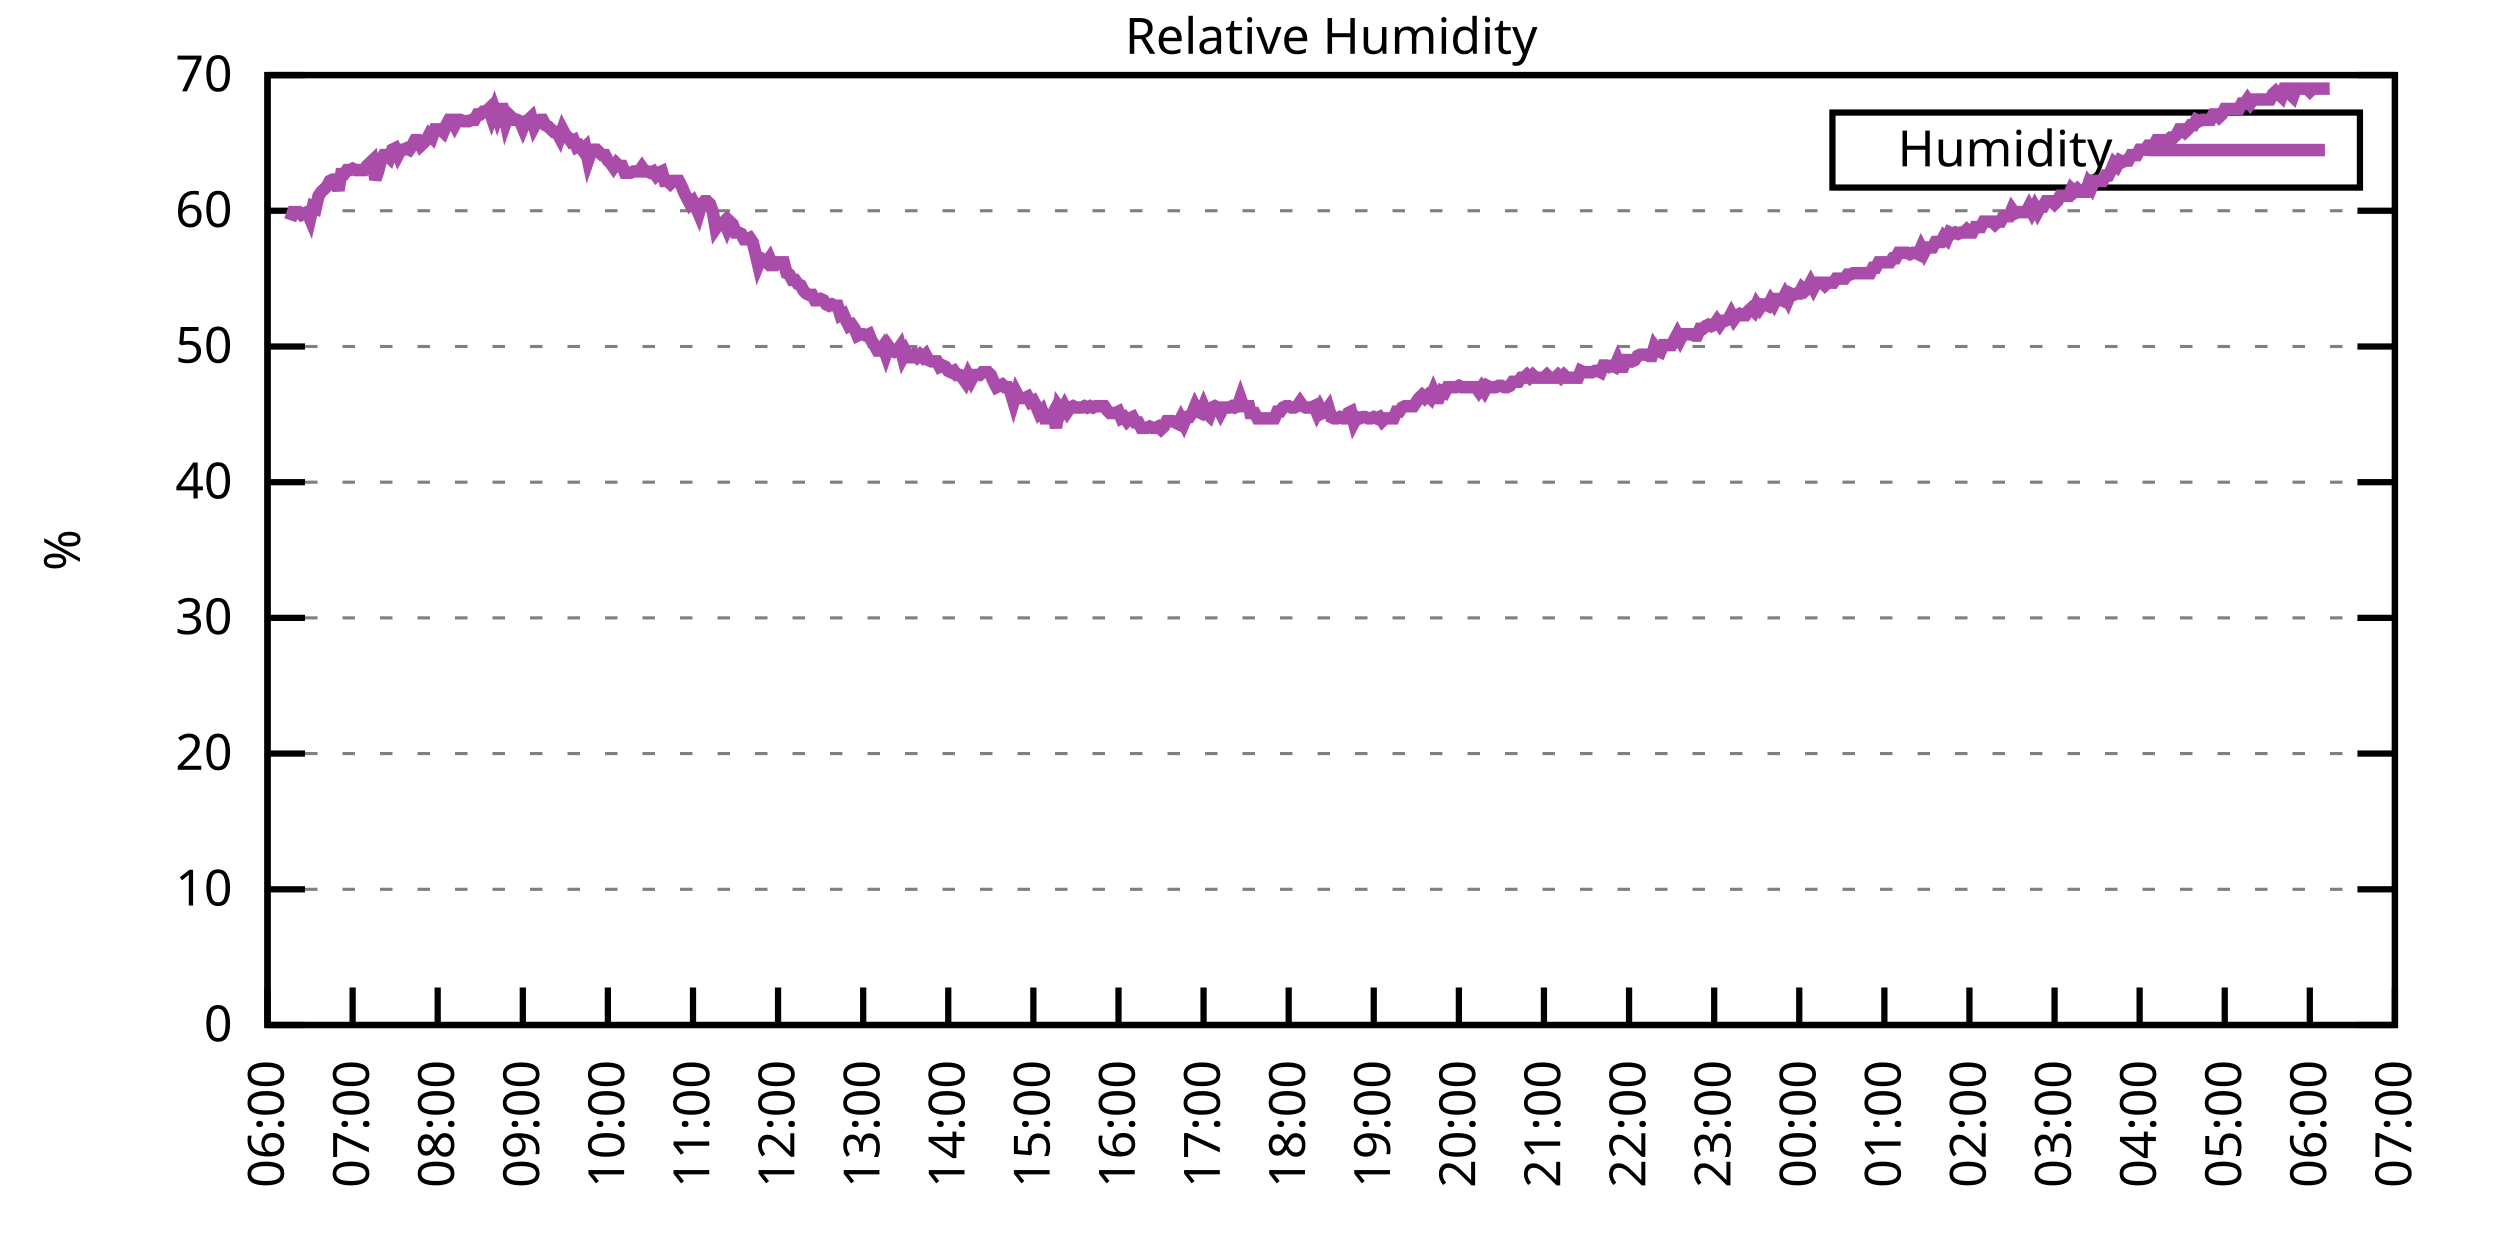
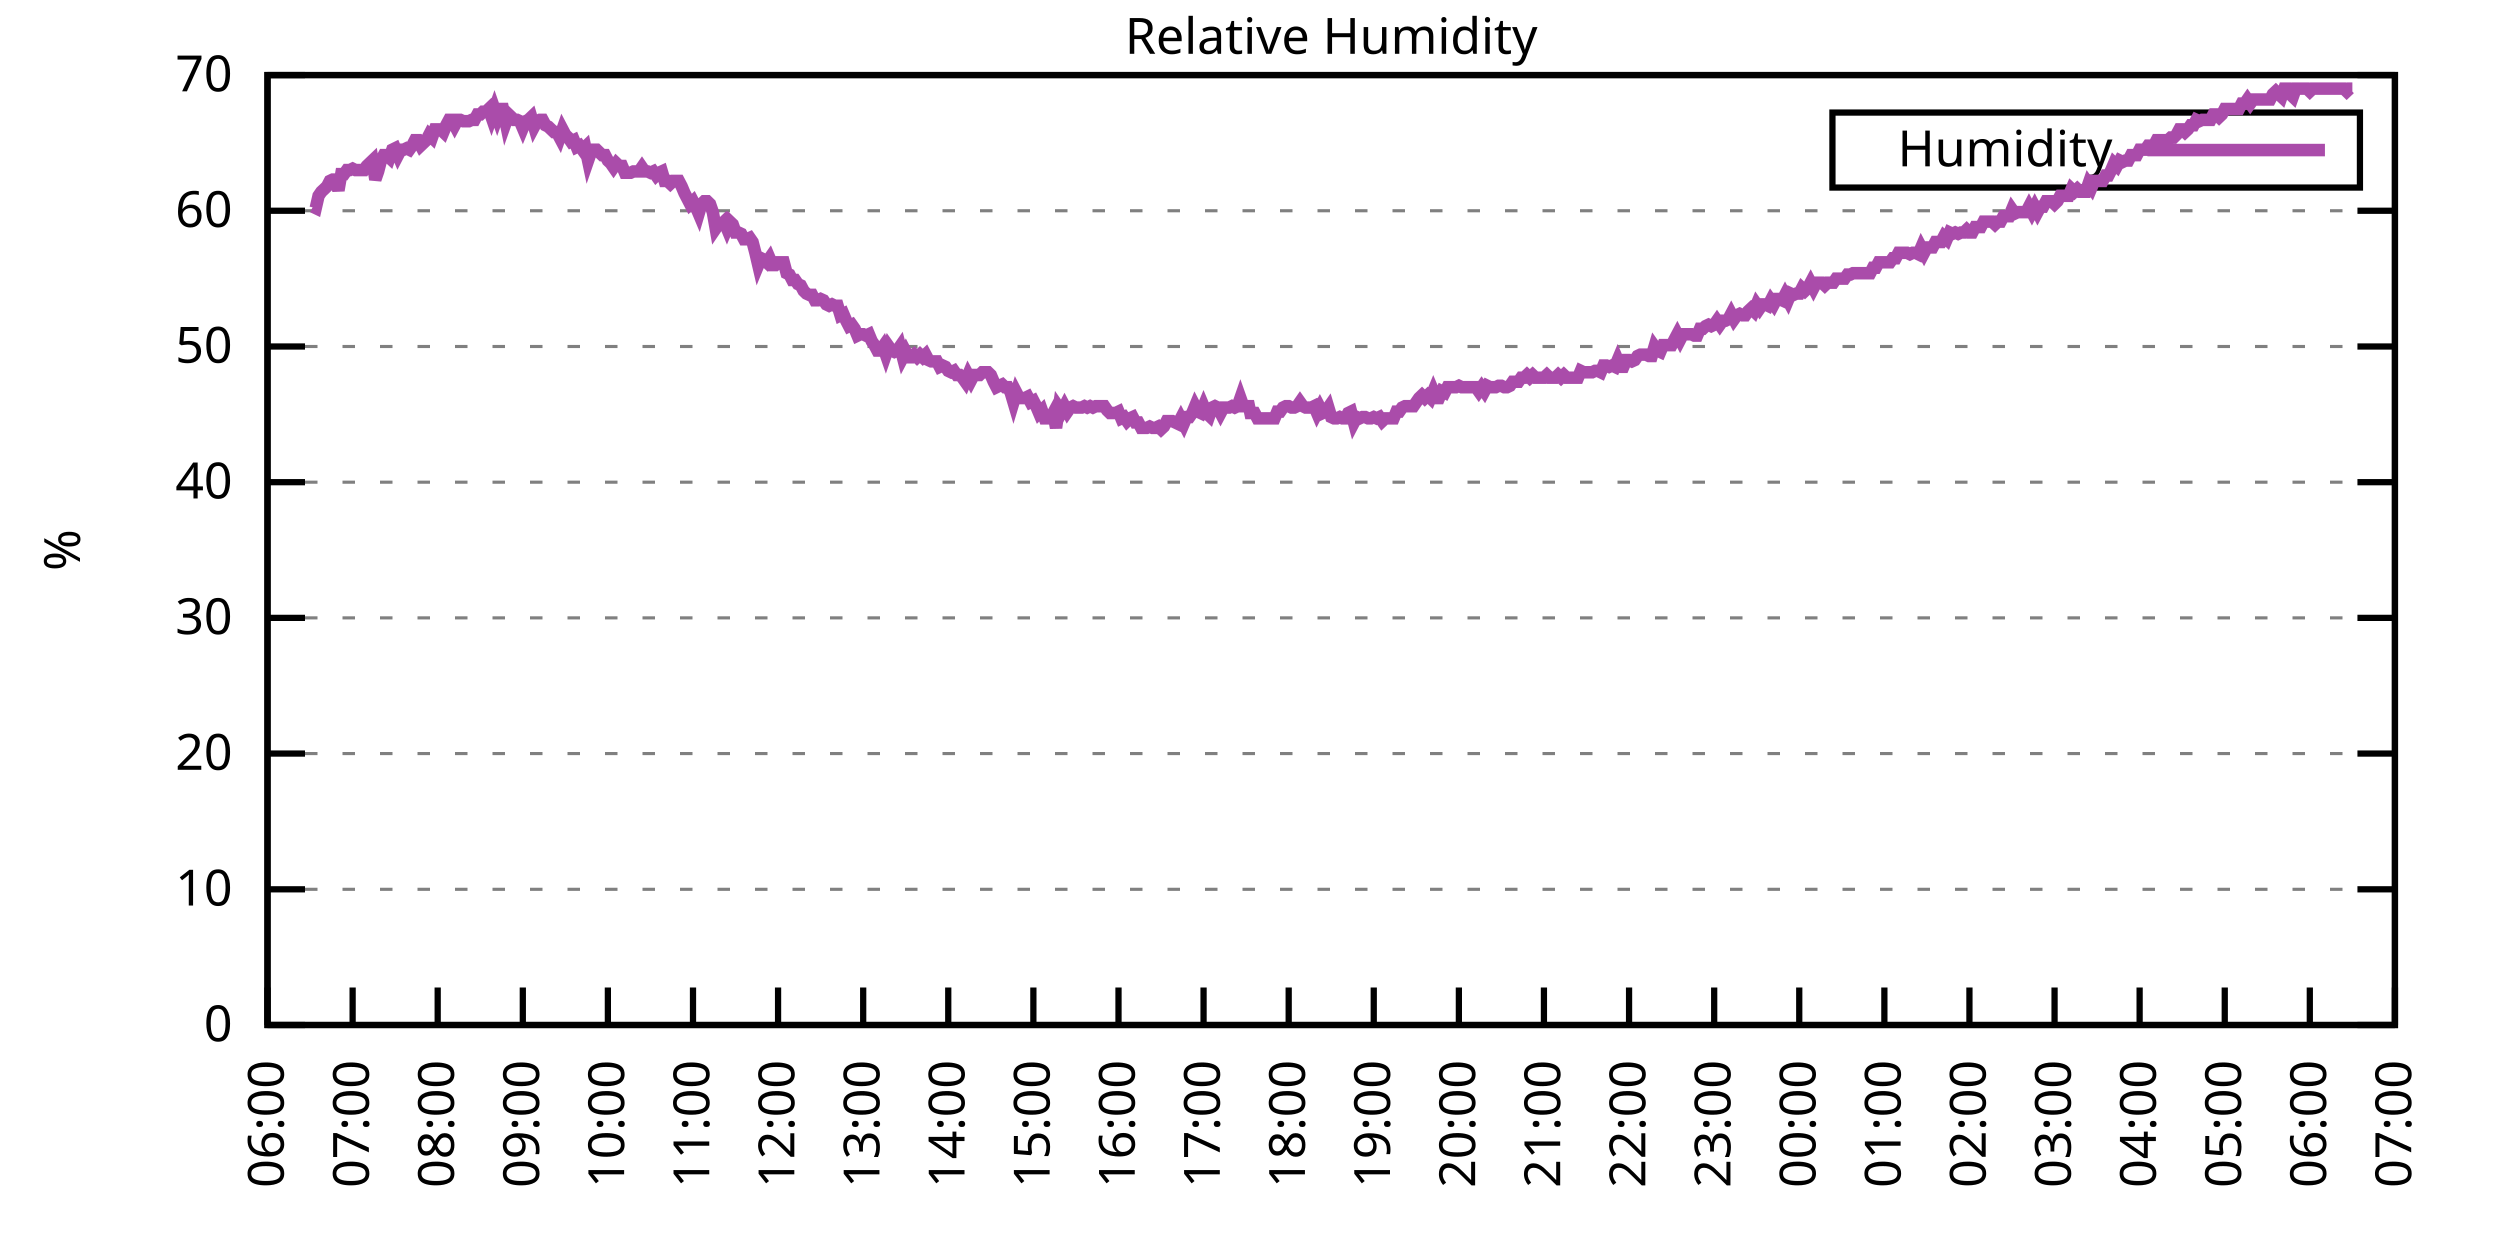
<svg xmlns="http://www.w3.org/2000/svg" xmlns:xlink="http://www.w3.org/1999/xlink" width="400" height="200" viewBox="0 0 400 200">
  <g id="gnuplot_canvas">
    <rect x="0" y="0" width="400" height="200" fill="none" />
    <defs>
      <circle id="gpDot" r="0.5" stroke-width="0.5" stroke="currentColor" />
      <path id="gpPt0" stroke-width="0.333" stroke="currentColor" d="M-1,0 h2 M0,-1 v2" />
      <path id="gpPt1" stroke-width="0.333" stroke="currentColor" d="M-1,-1 L1,1 M1,-1 L-1,1" />
      <path id="gpPt2" stroke-width="0.333" stroke="currentColor" d="M-1,0 L1,0 M0,-1 L0,1 M-1,-1 L1,1 M-1,1 L1,-1" />
      <rect id="gpPt3" stroke-width="0.333" stroke="currentColor" x="-1" y="-1" width="2" height="2" />
      <rect id="gpPt4" stroke-width="0.333" stroke="currentColor" fill="currentColor" x="-1" y="-1" width="2" height="2" />
      <circle id="gpPt5" stroke-width="0.333" stroke="currentColor" cx="0" cy="0" r="1" />
      <use xlink:href="#gpPt5" id="gpPt6" fill="currentColor" stroke="none" />
      <path id="gpPt7" stroke-width="0.333" stroke="currentColor" d="M0,-1.33 L-1.33,0.67 L1.33,0.67 z" />
      <use xlink:href="#gpPt7" id="gpPt8" fill="currentColor" stroke="none" />
      <use xlink:href="#gpPt7" id="gpPt9" stroke="currentColor" transform="rotate(180)" />
      <use xlink:href="#gpPt9" id="gpPt10" fill="currentColor" stroke="none" />
      <use xlink:href="#gpPt3" id="gpPt11" stroke="currentColor" transform="rotate(45)" />
      <use xlink:href="#gpPt11" id="gpPt12" fill="currentColor" stroke="none" />
      <path id="gpPt13" stroke-width="0.333" stroke="currentColor" d="M0,1.330 L1.265,0.411 L0.782,-1.067 L-0.782,-1.076 L-1.265,0.411 z" />
      <use xlink:href="#gpPt13" id="gpPt14" fill="currentColor" stroke="none" />
      <filter id="textbox" filterUnits="objectBoundingBox" x="0" y="0" height="1" width="1">
        <feFlood flood-color="white" flood-opacity="1" result="bgnd" />
        <feComposite in="SourceGraphic" in2="bgnd" operator="atop" />
      </filter>
      <filter id="greybox" filterUnits="objectBoundingBox" x="0" y="0" height="1" width="1">
        <feFlood flood-color="lightgrey" flood-opacity="1" result="grey" />
        <feComposite in="SourceGraphic" in2="grey" operator="atop" />
      </filter>
    </defs>
    <g fill="none" color="white" stroke="currentColor" stroke-width="1.00" stroke-linecap="butt" stroke-linejoin="miter">
</g>
    <g fill="none" color="black" stroke="currentColor" stroke-width="1.00" stroke-linecap="butt" stroke-linejoin="miter">
      <g stroke="none" shape-rendering="crispEdges">
        <polygon fill="rgb(255, 255, 255)" points="42.80,164.00 383.18,164.00 383.18,12.02 42.80,12.02 " />
      </g>
    </g>
    <g fill="none" color="black" stroke="currentColor" stroke-width="1.00" stroke-linecap="butt" stroke-linejoin="miter">
</g>
    <g fill="none" color="black" stroke="black" stroke-width="0.50" stroke-linecap="butt" stroke-linejoin="miter">
</g>
    <g fill="none" color="gray" stroke="currentColor" stroke-width="0.50" stroke-linecap="butt" stroke-linejoin="miter">
      <path stroke="gray" stroke-dasharray="2,4" class="gridline" d="M42.80,164.00 L383.19,164.00  " />
    </g>
    <g fill="none" color="gray" stroke="gray" stroke-width="1.00" stroke-linecap="butt" stroke-linejoin="miter">
</g>
    <g fill="none" color="black" stroke="currentColor" stroke-width="1.00" stroke-linecap="butt" stroke-linejoin="miter">
      <path stroke="black" d="M42.80,164.00 L48.80,164.00 M383.19,164.00 L377.19,164.00  " />
      <g transform="translate(37.20,166.60)" stroke="none" fill="black" font-family="Sans" font-size="8.00" text-anchor="end">
        <text>
          <tspan font-family="Sans"> 0</tspan>
        </text>
      </g>
    </g>
    <g fill="none" color="black" stroke="currentColor" stroke-width="1.00" stroke-linecap="butt" stroke-linejoin="miter">
</g>
    <g fill="none" color="black" stroke="black" stroke-width="0.50" stroke-linecap="butt" stroke-linejoin="miter">
</g>
    <g fill="none" color="gray" stroke="currentColor" stroke-width="0.50" stroke-linecap="butt" stroke-linejoin="miter">
      <path stroke="gray" stroke-dasharray="2,4" class="gridline" d="M42.80,142.29 L383.19,142.29  " />
    </g>
    <g fill="none" color="gray" stroke="gray" stroke-width="1.00" stroke-linecap="butt" stroke-linejoin="miter">
</g>
    <g fill="none" color="black" stroke="currentColor" stroke-width="1.00" stroke-linecap="butt" stroke-linejoin="miter">
      <path stroke="black" d="M42.80,142.29 L48.80,142.29 M383.19,142.29 L377.19,142.29  " />
      <g transform="translate(37.20,144.89)" stroke="none" fill="black" font-family="Sans" font-size="8.00" text-anchor="end">
        <text>
          <tspan font-family="Sans"> 10</tspan>
        </text>
      </g>
    </g>
    <g fill="none" color="black" stroke="currentColor" stroke-width="1.00" stroke-linecap="butt" stroke-linejoin="miter">
</g>
    <g fill="none" color="black" stroke="black" stroke-width="0.50" stroke-linecap="butt" stroke-linejoin="miter">
</g>
    <g fill="none" color="gray" stroke="currentColor" stroke-width="0.50" stroke-linecap="butt" stroke-linejoin="miter">
      <path stroke="gray" stroke-dasharray="2,4" class="gridline" d="M42.80,120.57 L383.19,120.57  " />
    </g>
    <g fill="none" color="gray" stroke="gray" stroke-width="1.00" stroke-linecap="butt" stroke-linejoin="miter">
</g>
    <g fill="none" color="black" stroke="currentColor" stroke-width="1.00" stroke-linecap="butt" stroke-linejoin="miter">
      <path stroke="black" d="M42.80,120.57 L48.80,120.57 M383.19,120.57 L377.19,120.57  " />
      <g transform="translate(37.20,123.17)" stroke="none" fill="black" font-family="Sans" font-size="8.00" text-anchor="end">
        <text>
          <tspan font-family="Sans"> 20</tspan>
        </text>
      </g>
    </g>
    <g fill="none" color="black" stroke="currentColor" stroke-width="1.00" stroke-linecap="butt" stroke-linejoin="miter">
</g>
    <g fill="none" color="black" stroke="black" stroke-width="0.50" stroke-linecap="butt" stroke-linejoin="miter">
</g>
    <g fill="none" color="gray" stroke="currentColor" stroke-width="0.50" stroke-linecap="butt" stroke-linejoin="miter">
      <path stroke="gray" stroke-dasharray="2,4" class="gridline" d="M42.80,98.86 L383.19,98.86  " />
    </g>
    <g fill="none" color="gray" stroke="gray" stroke-width="1.00" stroke-linecap="butt" stroke-linejoin="miter">
</g>
    <g fill="none" color="black" stroke="currentColor" stroke-width="1.00" stroke-linecap="butt" stroke-linejoin="miter">
      <path stroke="black" d="M42.80,98.86 L48.80,98.86 M383.19,98.86 L377.19,98.86  " />
      <g transform="translate(37.20,101.46)" stroke="none" fill="black" font-family="Sans" font-size="8.00" text-anchor="end">
        <text>
          <tspan font-family="Sans"> 30</tspan>
        </text>
      </g>
    </g>
    <g fill="none" color="black" stroke="currentColor" stroke-width="1.00" stroke-linecap="butt" stroke-linejoin="miter">
</g>
    <g fill="none" color="black" stroke="black" stroke-width="0.50" stroke-linecap="butt" stroke-linejoin="miter">
</g>
    <g fill="none" color="gray" stroke="currentColor" stroke-width="0.50" stroke-linecap="butt" stroke-linejoin="miter">
      <path stroke="gray" stroke-dasharray="2,4" class="gridline" d="M42.80,77.15 L383.19,77.15  " />
    </g>
    <g fill="none" color="gray" stroke="gray" stroke-width="1.00" stroke-linecap="butt" stroke-linejoin="miter">
</g>
    <g fill="none" color="black" stroke="currentColor" stroke-width="1.00" stroke-linecap="butt" stroke-linejoin="miter">
      <path stroke="black" d="M42.80,77.15 L48.80,77.15 M383.19,77.15 L377.19,77.15  " />
      <g transform="translate(37.20,79.75)" stroke="none" fill="black" font-family="Sans" font-size="8.00" text-anchor="end">
        <text>
          <tspan font-family="Sans"> 40</tspan>
        </text>
      </g>
    </g>
    <g fill="none" color="black" stroke="currentColor" stroke-width="1.00" stroke-linecap="butt" stroke-linejoin="miter">
</g>
    <g fill="none" color="black" stroke="black" stroke-width="0.50" stroke-linecap="butt" stroke-linejoin="miter">
</g>
    <g fill="none" color="gray" stroke="currentColor" stroke-width="0.50" stroke-linecap="butt" stroke-linejoin="miter">
      <path stroke="gray" stroke-dasharray="2,4" class="gridline" d="M42.80,55.44 L383.19,55.44  " />
    </g>
    <g fill="none" color="gray" stroke="gray" stroke-width="1.00" stroke-linecap="butt" stroke-linejoin="miter">
</g>
    <g fill="none" color="black" stroke="currentColor" stroke-width="1.00" stroke-linecap="butt" stroke-linejoin="miter">
      <path stroke="black" d="M42.80,55.44 L48.80,55.44 M383.19,55.44 L377.19,55.44  " />
      <g transform="translate(37.20,58.04)" stroke="none" fill="black" font-family="Sans" font-size="8.00" text-anchor="end">
        <text>
          <tspan font-family="Sans"> 50</tspan>
        </text>
      </g>
    </g>
    <g fill="none" color="black" stroke="currentColor" stroke-width="1.00" stroke-linecap="butt" stroke-linejoin="miter">
</g>
    <g fill="none" color="black" stroke="black" stroke-width="0.50" stroke-linecap="butt" stroke-linejoin="miter">
</g>
    <g fill="none" color="gray" stroke="currentColor" stroke-width="0.50" stroke-linecap="butt" stroke-linejoin="miter">
      <path stroke="gray" stroke-dasharray="2,4" class="gridline" d="M42.80,33.72 L383.19,33.72  " />
    </g>
    <g fill="none" color="gray" stroke="gray" stroke-width="1.00" stroke-linecap="butt" stroke-linejoin="miter">
</g>
    <g fill="none" color="black" stroke="currentColor" stroke-width="1.00" stroke-linecap="butt" stroke-linejoin="miter">
      <path stroke="black" d="M42.80,33.72 L48.80,33.72 M383.19,33.72 L377.19,33.72  " />
      <g transform="translate(37.20,36.32)" stroke="none" fill="black" font-family="Sans" font-size="8.00" text-anchor="end">
        <text>
          <tspan font-family="Sans"> 60</tspan>
        </text>
      </g>
    </g>
    <g fill="none" color="black" stroke="currentColor" stroke-width="1.00" stroke-linecap="butt" stroke-linejoin="miter">
</g>
    <g fill="none" color="black" stroke="black" stroke-width="0.50" stroke-linecap="butt" stroke-linejoin="miter">
</g>
    <g fill="none" color="gray" stroke="currentColor" stroke-width="0.50" stroke-linecap="butt" stroke-linejoin="miter">
      <path stroke="gray" stroke-dasharray="2,4" class="gridline" d="M42.80,12.01 L383.19,12.01  " />
    </g>
    <g fill="none" color="gray" stroke="gray" stroke-width="1.00" stroke-linecap="butt" stroke-linejoin="miter">
</g>
    <g fill="none" color="black" stroke="currentColor" stroke-width="1.00" stroke-linecap="butt" stroke-linejoin="miter">
      <path stroke="black" d="M42.80,12.01 L48.80,12.01 M383.19,12.01 L377.19,12.01  " />
      <g transform="translate(37.20,14.61)" stroke="none" fill="black" font-family="Sans" font-size="8.00" text-anchor="end">
        <text>
          <tspan font-family="Sans"> 70</tspan>
        </text>
      </g>
    </g>
    <g fill="none" color="black" stroke="currentColor" stroke-width="1.00" stroke-linecap="butt" stroke-linejoin="miter">
      <path stroke="black" d="M42.80,164.00 L42.80,158.00  " />
      <g transform="translate(45.40,169.60) rotate(270.00)" stroke="none" fill="black" font-family="Sans" font-size="8.00" text-anchor="end">
        <text>
          <tspan font-family="Sans">06:00</tspan>
        </text>
      </g>
    </g>
    <g fill="none" color="black" stroke="currentColor" stroke-width="1.00" stroke-linecap="butt" stroke-linejoin="miter">
      <path stroke="black" d="M56.42,164.00 L56.42,158.00  " />
      <g transform="translate(59.02,169.60) rotate(270.00)" stroke="none" fill="black" font-family="Sans" font-size="8.00" text-anchor="end">
        <text>
          <tspan font-family="Sans">07:00</tspan>
        </text>
      </g>
    </g>
    <g fill="none" color="black" stroke="currentColor" stroke-width="1.00" stroke-linecap="butt" stroke-linejoin="miter">
      <path stroke="black" d="M70.03,164.00 L70.03,158.00  " />
      <g transform="translate(72.63,169.60) rotate(270.00)" stroke="none" fill="black" font-family="Sans" font-size="8.00" text-anchor="end">
        <text>
          <tspan font-family="Sans">08:00</tspan>
        </text>
      </g>
    </g>
    <g fill="none" color="black" stroke="currentColor" stroke-width="1.00" stroke-linecap="butt" stroke-linejoin="miter">
      <path stroke="black" d="M83.65,164.00 L83.65,158.00  " />
      <g transform="translate(86.25,169.60) rotate(270.00)" stroke="none" fill="black" font-family="Sans" font-size="8.00" text-anchor="end">
        <text>
          <tspan font-family="Sans">09:00</tspan>
        </text>
      </g>
    </g>
    <g fill="none" color="black" stroke="currentColor" stroke-width="1.00" stroke-linecap="butt" stroke-linejoin="miter">
      <path stroke="black" d="M97.26,164.00 L97.26,158.00  " />
      <g transform="translate(99.86,169.60) rotate(270.00)" stroke="none" fill="black" font-family="Sans" font-size="8.00" text-anchor="end">
        <text>
          <tspan font-family="Sans">10:00</tspan>
        </text>
      </g>
    </g>
    <g fill="none" color="black" stroke="currentColor" stroke-width="1.00" stroke-linecap="butt" stroke-linejoin="miter">
      <path stroke="black" d="M110.88,164.00 L110.88,158.00  " />
      <g transform="translate(113.48,169.60) rotate(270.00)" stroke="none" fill="black" font-family="Sans" font-size="8.00" text-anchor="end">
        <text>
          <tspan font-family="Sans">11:00</tspan>
        </text>
      </g>
    </g>
    <g fill="none" color="black" stroke="currentColor" stroke-width="1.00" stroke-linecap="butt" stroke-linejoin="miter">
      <path stroke="black" d="M124.49,164.00 L124.49,158.00  " />
      <g transform="translate(127.09,169.60) rotate(270.00)" stroke="none" fill="black" font-family="Sans" font-size="8.00" text-anchor="end">
        <text>
          <tspan font-family="Sans">12:00</tspan>
        </text>
      </g>
    </g>
    <g fill="none" color="black" stroke="currentColor" stroke-width="1.00" stroke-linecap="butt" stroke-linejoin="miter">
      <path stroke="black" d="M138.11,164.00 L138.11,158.00  " />
      <g transform="translate(140.71,169.60) rotate(270.00)" stroke="none" fill="black" font-family="Sans" font-size="8.00" text-anchor="end">
        <text>
          <tspan font-family="Sans">13:00</tspan>
        </text>
      </g>
    </g>
    <g fill="none" color="black" stroke="currentColor" stroke-width="1.00" stroke-linecap="butt" stroke-linejoin="miter">
      <path stroke="black" d="M151.72,164.00 L151.72,158.00  " />
      <g transform="translate(154.32,169.60) rotate(270.00)" stroke="none" fill="black" font-family="Sans" font-size="8.00" text-anchor="end">
        <text>
          <tspan font-family="Sans">14:00</tspan>
        </text>
      </g>
    </g>
    <g fill="none" color="black" stroke="currentColor" stroke-width="1.00" stroke-linecap="butt" stroke-linejoin="miter">
      <path stroke="black" d="M165.34,164.00 L165.34,158.00  " />
      <g transform="translate(167.94,169.60) rotate(270.00)" stroke="none" fill="black" font-family="Sans" font-size="8.00" text-anchor="end">
        <text>
          <tspan font-family="Sans">15:00</tspan>
        </text>
      </g>
    </g>
    <g fill="none" color="black" stroke="currentColor" stroke-width="1.00" stroke-linecap="butt" stroke-linejoin="miter">
      <path stroke="black" d="M178.96,164.00 L178.96,158.00  " />
      <g transform="translate(181.56,169.60) rotate(270.00)" stroke="none" fill="black" font-family="Sans" font-size="8.00" text-anchor="end">
        <text>
          <tspan font-family="Sans">16:00</tspan>
        </text>
      </g>
    </g>
    <g fill="none" color="black" stroke="currentColor" stroke-width="1.00" stroke-linecap="butt" stroke-linejoin="miter">
      <path stroke="black" d="M192.57,164.00 L192.57,158.00  " />
      <g transform="translate(195.17,169.60) rotate(270.00)" stroke="none" fill="black" font-family="Sans" font-size="8.00" text-anchor="end">
        <text>
          <tspan font-family="Sans">17:00</tspan>
        </text>
      </g>
    </g>
    <g fill="none" color="black" stroke="currentColor" stroke-width="1.00" stroke-linecap="butt" stroke-linejoin="miter">
      <path stroke="black" d="M206.19,164.00 L206.19,158.00  " />
      <g transform="translate(208.79,169.60) rotate(270.00)" stroke="none" fill="black" font-family="Sans" font-size="8.00" text-anchor="end">
        <text>
          <tspan font-family="Sans">18:00</tspan>
        </text>
      </g>
    </g>
    <g fill="none" color="black" stroke="currentColor" stroke-width="1.00" stroke-linecap="butt" stroke-linejoin="miter">
      <path stroke="black" d="M219.80,164.00 L219.80,158.00  " />
      <g transform="translate(222.40,169.60) rotate(270.00)" stroke="none" fill="black" font-family="Sans" font-size="8.00" text-anchor="end">
        <text>
          <tspan font-family="Sans">19:00</tspan>
        </text>
      </g>
    </g>
    <g fill="none" color="black" stroke="currentColor" stroke-width="1.00" stroke-linecap="butt" stroke-linejoin="miter">
      <path stroke="black" d="M233.42,164.00 L233.42,158.00  " />
      <g transform="translate(236.02,169.60) rotate(270.00)" stroke="none" fill="black" font-family="Sans" font-size="8.00" text-anchor="end">
        <text>
          <tspan font-family="Sans">20:00</tspan>
        </text>
      </g>
    </g>
    <g fill="none" color="black" stroke="currentColor" stroke-width="1.00" stroke-linecap="butt" stroke-linejoin="miter">
      <path stroke="black" d="M247.03,164.00 L247.03,158.00  " />
      <g transform="translate(249.63,169.60) rotate(270.00)" stroke="none" fill="black" font-family="Sans" font-size="8.00" text-anchor="end">
        <text>
          <tspan font-family="Sans">21:00</tspan>
        </text>
      </g>
    </g>
    <g fill="none" color="black" stroke="currentColor" stroke-width="1.00" stroke-linecap="butt" stroke-linejoin="miter">
      <path stroke="black" d="M260.65,164.00 L260.65,158.00  " />
      <g transform="translate(263.25,169.60) rotate(270.00)" stroke="none" fill="black" font-family="Sans" font-size="8.00" text-anchor="end">
        <text>
          <tspan font-family="Sans">22:00</tspan>
        </text>
      </g>
    </g>
    <g fill="none" color="black" stroke="currentColor" stroke-width="1.00" stroke-linecap="butt" stroke-linejoin="miter">
      <path stroke="black" d="M274.27,164.00 L274.27,158.00  " />
      <g transform="translate(276.87,169.60) rotate(270.00)" stroke="none" fill="black" font-family="Sans" font-size="8.00" text-anchor="end">
        <text>
          <tspan font-family="Sans">23:00</tspan>
        </text>
      </g>
    </g>
    <g fill="none" color="black" stroke="currentColor" stroke-width="1.00" stroke-linecap="butt" stroke-linejoin="miter">
      <path stroke="black" d="M287.88,164.00 L287.88,158.00  " />
      <g transform="translate(290.48,169.60) rotate(270.00)" stroke="none" fill="black" font-family="Sans" font-size="8.00" text-anchor="end">
        <text>
          <tspan font-family="Sans">00:00</tspan>
        </text>
      </g>
    </g>
    <g fill="none" color="black" stroke="currentColor" stroke-width="1.00" stroke-linecap="butt" stroke-linejoin="miter">
      <path stroke="black" d="M301.50,164.00 L301.50,158.00  " />
      <g transform="translate(304.10,169.60) rotate(270.00)" stroke="none" fill="black" font-family="Sans" font-size="8.00" text-anchor="end">
        <text>
          <tspan font-family="Sans">01:00</tspan>
        </text>
      </g>
    </g>
    <g fill="none" color="black" stroke="currentColor" stroke-width="1.00" stroke-linecap="butt" stroke-linejoin="miter">
      <path stroke="black" d="M315.11,164.00 L315.11,158.00  " />
      <g transform="translate(317.71,169.60) rotate(270.00)" stroke="none" fill="black" font-family="Sans" font-size="8.00" text-anchor="end">
        <text>
          <tspan font-family="Sans">02:00</tspan>
        </text>
      </g>
    </g>
    <g fill="none" color="black" stroke="currentColor" stroke-width="1.00" stroke-linecap="butt" stroke-linejoin="miter">
      <path stroke="black" d="M328.73,164.00 L328.73,158.00  " />
      <g transform="translate(331.33,169.60) rotate(270.00)" stroke="none" fill="black" font-family="Sans" font-size="8.00" text-anchor="end">
        <text>
          <tspan font-family="Sans">03:00</tspan>
        </text>
      </g>
    </g>
    <g fill="none" color="black" stroke="currentColor" stroke-width="1.00" stroke-linecap="butt" stroke-linejoin="miter">
      <path stroke="black" d="M342.34,164.00 L342.34,158.00  " />
      <g transform="translate(344.94,169.60) rotate(270.00)" stroke="none" fill="black" font-family="Sans" font-size="8.00" text-anchor="end">
        <text>
          <tspan font-family="Sans">04:00</tspan>
        </text>
      </g>
    </g>
    <g fill="none" color="black" stroke="currentColor" stroke-width="1.00" stroke-linecap="butt" stroke-linejoin="miter">
      <path stroke="black" d="M355.96,164.00 L355.96,158.00  " />
      <g transform="translate(358.56,169.60) rotate(270.00)" stroke="none" fill="black" font-family="Sans" font-size="8.00" text-anchor="end">
        <text>
          <tspan font-family="Sans">05:00</tspan>
        </text>
      </g>
    </g>
    <g fill="none" color="black" stroke="currentColor" stroke-width="1.00" stroke-linecap="butt" stroke-linejoin="miter">
      <path stroke="black" d="M369.57,164.00 L369.57,158.00  " />
      <g transform="translate(372.17,169.60) rotate(270.00)" stroke="none" fill="black" font-family="Sans" font-size="8.00" text-anchor="end">
        <text>
          <tspan font-family="Sans">06:00</tspan>
        </text>
      </g>
    </g>
    <g fill="none" color="black" stroke="currentColor" stroke-width="1.00" stroke-linecap="butt" stroke-linejoin="miter">
      <path stroke="black" d="M383.19,164.00 L383.19,158.00  " />
      <g transform="translate(385.79,169.60) rotate(270.00)" stroke="none" fill="black" font-family="Sans" font-size="8.00" text-anchor="end">
        <text>
          <tspan font-family="Sans">07:00</tspan>
        </text>
      </g>
    </g>
    <g fill="none" color="black" stroke="currentColor" stroke-width="1.00" stroke-linecap="butt" stroke-linejoin="miter">
</g>
    <g fill="none" color="black" stroke="currentColor" stroke-width="1.00" stroke-linecap="butt" stroke-linejoin="miter">
      <path stroke="black" d="M42.80,12.01 L42.80,164.00 L383.19,164.00 L383.19,12.01 L42.80,12.01 Z  " />
    </g>
    <g fill="none" color="black" stroke="currentColor" stroke-width="1.00" stroke-linecap="butt" stroke-linejoin="miter">
</g>
    <g fill="none" color="black" stroke="currentColor" stroke-width="1.00" stroke-linecap="butt" stroke-linejoin="miter">
      <path stroke="black" d="M293.19,30.01 L293.19,18.01 L377.59,18.01 L377.59,30.01 L293.19,30.01 Z  " />
    </g>
    <g id="Relative_Humidity_plot_1">
      <g fill="none" color="white" stroke="black" stroke-width="2.00" stroke-linecap="butt" stroke-linejoin="miter">
</g>
      <g fill="none" color="black" stroke="currentColor" stroke-width="2.00" stroke-linecap="butt" stroke-linejoin="miter">
        <g transform="translate(337.99,26.61)" stroke="none" fill="black" font-family="Sans" font-size="8.00" text-anchor="end">
          <text>
            <tspan font-family="Sans">Humidity</tspan>
          </text>
        </g>
      </g>
      <g fill="none" color="black" stroke="currentColor" stroke-width="2.00" stroke-linecap="butt" stroke-linejoin="miter">
-         <path stroke="rgb(170,  76, 170)" d="M343.59,24.01 L371.99,24.01 M46.43,35.24 L46.88,33.94 L47.34,33.94 L47.79,33.94 L48.25,34.37 L48.70,34.16   L49.15,33.94 L49.61,35.03 L50.06,33.07 L50.52,33.29 L50.97,31.33 L51.42,30.68 L51.88,30.25 L52.33,29.81   L52.78,28.95 L53.24,28.73 L53.69,28.73 L54.15,30.47 L54.60,27.86 L55.05,27.86 L55.51,27.21 L55.96,27.21   L56.42,26.99 L56.87,27.21 L57.32,27.21 L57.78,27.21 L58.23,27.21 L58.68,26.56 L59.14,26.12 L59.59,25.69   L60.05,28.73 L60.50,27.43 L60.95,25.69 L61.41,24.82 L61.86,24.82 L62.32,25.25 L62.77,23.95 L63.22,23.73   L63.68,24.82 L64.13,23.95 L64.58,23.95 L65.04,23.73 L65.49,23.95 L65.95,23.30 L66.40,22.43 L66.85,22.43   L67.31,23.30 L67.76,22.87 L68.22,22.43 L68.67,21.56 L69.12,22.00 L69.58,20.70 L70.03,20.70 L70.49,20.70   L70.94,21.13 L71.39,20.04 L71.85,19.18 L72.30,19.18 L72.75,20.04 L73.21,19.18 L73.66,19.18 L74.12,19.39   L74.57,19.39 L75.02,19.39 L75.48,19.18 L75.93,19.18 L76.39,18.31 L76.84,18.31 L77.29,17.87 L77.75,17.87   L78.20,17.44 L78.65,18.74 L79.11,17.44 L79.56,18.74 L80.02,17.44 L80.47,17.44 L80.92,19.61 L81.38,18.31   L81.83,18.74 L82.29,19.18 L82.74,19.18 L83.19,19.39 L83.65,20.48 L84.10,19.39 L84.55,19.18 L85.01,18.74   L85.46,20.26 L85.92,19.39 L86.37,19.18 L86.82,19.18 L87.28,20.04 L87.73,20.26 L88.19,20.70 L88.64,21.13   L89.09,21.13 L89.55,22.00 L90.00,20.70 L90.45,21.56 L90.91,22.00 L91.36,22.65 L91.82,22.43 L92.27,23.52   L92.72,23.30 L93.18,23.95 L93.63,23.52 L94.09,25.69 L94.54,24.39 L94.99,23.95 L95.45,23.95 L95.90,24.39   L96.35,24.82 L96.81,24.82 L97.26,25.69 L97.72,26.12 L98.17,26.77 L98.62,26.12 L99.08,26.56 L99.53,26.56   L99.99,27.64 L100.44,27.64 L100.89,27.64 L101.35,27.43 L101.80,27.43 L102.25,27.43 L102.71,26.77 L103.16,27.43   L103.62,27.43 L104.07,27.64 L104.52,27.43 L104.98,28.08 L105.43,27.64 L105.89,27.43 L106.34,28.95 L106.79,28.95   L107.25,29.38 L107.70,28.95 L108.15,28.95 L108.61,28.95 L109.06,29.81 L109.52,30.90 L109.97,31.77 L110.42,32.64   L110.88,32.20 L111.33,33.07 L111.79,34.16 L112.24,32.64 L112.69,32.20 L113.15,32.20 L113.60,32.64 L114.05,33.94   L114.51,36.55 L114.96,35.89 L115.42,35.89 L115.87,35.46 L116.32,36.55 L116.78,35.46 L117.23,35.89 L117.69,37.20   L118.14,37.20 L118.59,37.41 L119.05,38.28 L119.50,38.28 L119.96,38.07 L120.41,38.72 L120.86,40.45 L121.32,42.41   L121.77,41.32 L122.22,41.54 L122.68,41.97 L123.13,41.32 L123.59,42.41 L124.04,42.41 L124.49,41.97 L124.95,41.97   L125.40,41.97 L125.86,43.71 L126.31,43.93 L126.76,44.80 L127.22,44.80 L127.67,45.45 L128.12,45.66 L128.58,46.53   L129.03,46.97 L129.49,47.18 L129.94,47.18 L130.39,48.05 L130.85,48.05 L131.30,47.84 L131.76,48.05 L132.21,48.70   L132.66,48.92 L133.12,48.70 L133.57,48.92 L134.02,48.92 L134.48,50.44 L134.93,50.22 L135.39,51.31 L135.84,52.18   L136.29,51.96 L136.75,52.61 L137.20,53.70 L137.66,53.48 L138.11,53.48 L138.56,53.70 L139.02,53.48 L139.47,54.57   L139.92,55.22 L140.38,56.09 L140.83,56.09 L141.29,55.44 L141.74,56.74 L142.19,55.44 L142.65,56.09 L143.10,56.30   L143.56,56.09 L144.01,55.44 L144.46,57.17 L144.92,56.30 L145.37,57.17 L145.82,57.17 L146.28,56.74 L146.73,57.17   L147.19,56.74 L147.64,57.17 L148.09,56.74 L148.55,57.61 L149.00,57.82 L149.46,57.82 L149.91,57.82 L150.36,58.69   L150.82,58.48 L151.27,58.69 L151.72,59.34 L152.18,59.56 L152.63,59.34 L153.09,60.00 L153.54,60.00 L153.99,60.43   L154.45,61.08 L154.90,60.00 L155.36,60.86 L155.81,60.00 L156.26,60.00 L156.72,60.00 L157.17,59.56 L157.62,59.56   L158.08,59.56 L158.53,60.00 L158.99,61.08 L159.44,61.95 L159.89,61.73 L160.35,61.52 L160.80,61.95 L161.26,61.95   L161.71,62.82 L162.16,64.34 L162.62,62.82 L163.07,63.69 L163.52,63.69 L163.98,63.69 L164.43,63.47 L164.89,64.34   L165.34,64.12 L165.79,64.99 L166.25,66.08 L166.70,65.64 L167.16,66.94 L167.61,66.94 L168.06,66.94 L168.52,66.08   L168.97,68.46 L169.43,65.21 L169.88,65.86 L170.33,64.99 L170.79,65.86 L171.24,65.21 L171.69,64.99 L172.15,65.21   L172.60,65.21 L173.06,65.21 L173.51,64.99 L173.96,65.21 L174.42,64.99 L174.87,65.21 L175.33,64.99 L175.78,64.99   L176.23,64.99 L176.69,64.99 L177.14,65.64 L177.59,66.08 L178.05,66.08 L178.50,66.08 L178.96,65.86 L179.41,66.94   L179.86,66.73 L180.32,67.38 L180.77,66.94 L181.23,66.73 L181.68,67.59 L182.13,67.59 L182.59,68.46 L183.04,68.46   L183.49,68.46 L183.95,68.25 L184.40,68.46 L184.86,68.46 L185.31,68.25 L185.76,68.68 L186.22,68.25 L186.67,67.38   L187.13,67.38 L187.58,67.38 L188.03,67.59 L188.49,67.81 L188.94,66.94 L189.39,67.81 L189.85,66.73 L190.30,66.73   L190.76,66.08 L191.21,64.99 L191.66,65.86 L192.12,66.08 L192.57,64.99 L193.03,66.08 L193.48,66.51 L193.93,65.21   L194.39,64.99 L194.84,65.21 L195.29,66.08 L195.75,65.21 L196.20,65.21 L196.66,65.21 L197.11,64.99 L197.56,65.21   L198.02,64.99 L198.47,63.69 L198.93,64.99 L199.38,64.99 L199.83,64.99 L200.06,66.08 L200.74,66.08 L201.19,66.94   L201.65,66.94 L202.10,66.94 L202.56,66.94 L203.01,66.94 L203.46,66.94 L203.92,66.94 L204.37,65.86 L204.83,65.86   L205.28,65.21 L205.73,64.99 L206.19,64.99 L206.64,65.21 L207.09,65.21 L207.55,64.99 L208.00,64.34 L208.46,64.99   L208.91,65.21 L209.36,65.21 L209.82,65.21 L210.27,64.99 L210.73,66.08 L211.18,65.21 L211.63,66.08 L212.09,65.86   L212.54,65.21 L213.00,66.73 L213.45,66.94 L213.90,66.94 L214.36,66.73 L214.81,66.94 L215.26,66.94 L215.72,66.08   L216.17,65.86 L216.63,67.59 L217.08,66.73 L217.53,66.94 L217.99,66.73 L218.44,66.73 L218.90,66.94 L219.35,66.94   L219.80,66.73 L220.26,66.94 L220.71,66.73 L221.16,67.38 L221.62,66.94 L222.07,66.94 L222.53,66.94 L222.98,66.94   L223.43,65.86 L223.89,65.86 L224.34,65.21 L224.80,64.99 L225.25,64.99 L225.70,64.99 L226.16,64.99 L226.61,64.34   L227.06,63.69 L227.52,63.25 L227.97,63.69 L228.43,63.25 L228.88,63.69 L229.33,62.60 L229.79,63.69 L230.24,63.69   L230.70,62.60 L231.15,62.82 L231.60,61.95 L232.06,61.95 L232.51,61.95 L232.96,61.95 L233.42,61.73 L233.87,61.95   L234.33,61.95 L234.78,61.95 L235.23,61.95 L235.69,61.95 L236.14,61.95 L236.60,62.60 L237.05,61.95 L237.50,62.60   L237.96,61.73 L238.41,61.95 L238.86,61.95 L239.32,61.95 L239.77,61.73 L240.23,61.73 L240.68,61.95 L241.13,61.95   L241.59,61.73 L242.04,61.08 L242.50,61.08 L242.95,61.08 L243.40,60.43 L243.86,60.43 L244.31,60.00 L244.76,60.43   L245.22,60.00 L245.67,60.43 L246.13,60.43 L246.58,60.43 L247.03,60.43 L247.49,60.00 L247.94,60.43 L248.40,60.43   L248.85,60.43 L249.30,60.00 L249.76,60.43 L250.21,60.00 L250.66,60.43 L251.12,60.43 L251.57,60.43 L252.03,60.43   L252.48,60.43 L252.93,59.34 L253.39,59.56 L253.84,59.56 L254.30,59.56 L254.75,59.56 L255.20,59.34 L255.66,59.34   L256.11,59.56 L256.56,58.48 L257.02,58.48 L257.47,58.69 L257.93,58.48 L258.38,58.69 L258.83,57.61 L259.29,58.69   L259.74,58.69 L260.20,57.61 L260.65,57.61 L261.10,57.82 L261.56,57.61 L262.01,56.96 L262.47,56.74 L262.92,56.74   L263.37,56.74 L263.83,56.96 L264.28,56.96 L264.73,55.44 L265.19,56.09 L265.64,56.30 L266.10,55.22 L266.55,55.22   L267.00,55.22 L267.46,55.22 L267.91,54.35 L268.37,53.48 L268.82,54.35 L269.27,53.48 L269.73,53.48 L270.18,53.48   L270.63,53.48 L271.09,53.70 L271.54,53.70 L272.00,52.61 L272.45,52.61 L272.90,52.18 L273.36,51.96 L273.81,52.18   L274.27,51.96 L274.72,51.31 L275.17,51.96 L275.63,51.31 L276.08,51.31 L276.53,51.09 L276.99,50.22 L277.44,51.09   L277.90,50.44 L278.35,50.22 L278.80,50.44 L279.26,50.44 L279.71,49.79 L280.17,49.36 L280.62,49.79 L281.07,48.70   L281.53,49.36 L281.98,48.70 L282.43,48.70 L282.89,48.92 L283.34,48.05 L283.80,48.70 L284.25,47.84 L284.70,47.84   L285.16,48.05 L285.61,47.18 L286.07,48.05 L286.52,46.97 L286.97,47.18 L287.43,46.97 L287.88,46.97 L288.33,46.10   L288.79,46.53 L289.24,46.10 L289.70,45.23 L290.15,46.10 L290.60,45.23 L291.06,45.23 L291.51,45.23 L291.97,45.66   L292.42,45.23 L292.87,45.23 L293.33,45.23 L293.78,44.58 L294.23,44.58 L294.69,44.58 L295.14,44.58 L295.60,43.93   L296.05,43.93 L296.50,43.71 L296.96,43.71 L297.41,43.71 L297.87,43.71 L298.32,43.71 L298.77,43.71 L299.23,43.71   L299.68,42.84 L300.13,42.84 L300.59,41.97 L301.04,41.97 L301.50,41.97 L301.95,41.97 L302.40,41.97 L302.86,41.32   L303.31,41.32 L303.77,40.45 L304.22,40.45 L304.67,40.45 L305.13,40.45 L305.58,40.67 L306.03,40.45 L306.49,40.45   L306.94,40.67 L307.40,39.59 L307.85,40.45 L308.30,39.59 L308.76,39.59 L309.21,39.59 L309.67,38.72 L310.12,38.72   L310.57,38.72 L311.03,37.85 L311.48,38.28 L311.94,37.20 L312.39,37.41 L312.84,37.20 L313.30,37.41 L313.75,37.20   L314.20,37.20 L314.66,36.76 L315.11,37.20 L315.57,37.20 L316.02,36.33 L316.47,36.33 L316.93,36.33 L317.38,35.46   L317.84,35.46 L318.29,35.46 L318.74,35.46 L319.20,35.89 L319.65,35.46 L320.10,35.46 L320.56,34.59 L321.01,34.59   L321.47,34.59 L321.92,33.51 L322.37,34.16 L322.83,33.94 L323.28,33.94 L323.74,33.94 L324.19,33.94 L324.64,33.07   L325.10,33.94 L325.55,33.07 L326.00,33.94 L326.46,33.07 L326.91,33.07 L327.37,32.20 L327.82,32.20 L328.27,32.20   L328.73,32.64 L329.18,32.20 L329.64,31.33 L330.09,31.33 L330.54,31.33 L331.00,31.33 L331.45,30.25 L331.90,30.68   L332.36,30.25 L332.81,30.68 L333.27,30.68 L333.72,30.68 L334.17,29.38 L334.63,30.03 L335.08,28.95 L335.54,28.95   L335.99,28.95 L336.44,28.95 L336.90,28.08 L337.35,28.08 L337.80,27.21 L338.26,26.12 L338.71,26.56 L339.17,25.69   L339.62,25.91 L340.07,25.69 L340.53,25.69 L340.98,24.82 L341.44,24.82 L341.89,24.82 L342.34,23.95 L342.80,23.95   L343.25,23.95 L343.70,23.30 L344.16,23.30 L344.61,23.30 L345.07,22.43 L345.52,22.43 L345.97,22.43 L346.43,22.43   L346.88,22.43 L347.34,22.00 L347.79,22.00 L348.24,21.56 L348.70,20.70 L349.15,20.70 L349.60,21.13 L350.06,20.70   L350.51,20.04 L350.97,20.04 L351.42,19.18 L351.87,19.39 L352.33,19.18 L352.78,19.18 L353.24,19.18 L353.69,19.18   L354.14,18.31 L354.60,18.31 L355.05,18.74 L355.50,18.31 L355.96,17.44 L356.41,17.44 L356.87,17.44 L357.32,17.44   L357.77,17.44 L358.23,17.44 L358.68,16.57 L359.14,16.57 L359.59,15.92 L360.04,16.57 L360.50,15.92 L360.95,15.92   L361.41,15.92 L361.86,15.92 L362.31,15.92 L362.77,15.92 L363.22,15.92 L363.67,15.05 L364.13,14.62 L364.58,15.05   L365.04,15.48 L365.49,14.18 L365.94,14.18 L366.40,15.05 L366.85,15.48 L367.31,14.18 L367.76,14.18 L368.21,14.18   L368.67,14.18 L369.12,14.18 L369.57,14.62 L370.03,14.18 L370.48,14.18 L370.94,14.18 L371.39,14.18 L371.84,14.18   L372.30,14.18 L372.75,14.18  " />
+         <path stroke="rgb(170,  76, 170)" d="M343.59,24.01 L371.99,24.01 M50.06,33.07 L50.52,33.29 L50.97,31.33 L51.42,30.68 L51.88,30.25 L52.33,29.81   L52.78,28.95 L53.24,28.73 L53.69,28.73 L54.15,30.47 L54.60,27.86 L55.05,27.86 L55.51,27.21 L55.96,27.21   L56.42,26.99 L56.87,27.21 L57.32,27.21 L57.78,27.21 L58.23,27.21 L58.68,26.56 L59.14,26.12 L59.59,25.69   L60.05,28.73 L60.50,27.43 L60.95,25.69 L61.41,24.82 L61.86,24.82 L62.32,25.25 L62.77,23.95 L63.22,23.73   L63.68,24.82 L64.13,23.95 L64.58,23.95 L65.04,23.73 L65.49,23.95 L65.95,23.30 L66.40,22.43 L66.85,22.43   L67.31,23.30 L67.76,22.87 L68.22,22.43 L68.67,21.56 L69.12,22.00 L69.58,20.70 L70.03,20.70 L70.49,20.70   L70.94,21.13 L71.39,20.04 L71.85,19.18 L72.30,19.18 L72.75,20.04 L73.21,19.18 L73.66,19.18 L74.12,19.39   L74.57,19.39 L75.02,19.39 L75.48,19.18 L75.93,19.18 L76.39,18.31 L76.84,18.31 L77.29,17.87 L77.75,17.87   L78.20,17.44 L78.65,18.74 L79.11,17.44 L79.56,18.74 L80.02,17.44 L80.47,17.44 L80.92,19.61 L81.38,18.31   L81.83,18.74 L82.29,19.18 L82.74,19.18 L83.19,19.39 L83.65,20.48 L84.10,19.39 L84.55,19.18 L85.01,18.74   L85.46,20.26 L85.92,19.39 L86.37,19.18 L86.82,19.18 L87.28,20.04 L87.73,20.26 L88.19,20.70 L88.64,21.13   L89.09,21.13 L89.55,22.00 L90.00,20.70 L90.45,21.56 L90.91,22.00 L91.36,22.65 L91.82,22.43 L92.27,23.52   L92.72,23.30 L93.18,23.95 L93.63,23.52 L94.09,25.69 L94.54,24.39 L94.99,23.95 L95.45,23.95 L95.90,24.39   L96.35,24.82 L96.81,24.82 L97.26,25.69 L97.72,26.12 L98.17,26.77 L98.62,26.12 L99.08,26.56 L99.53,26.56   L99.99,27.64 L100.44,27.64 L100.89,27.64 L101.35,27.43 L101.80,27.43 L102.25,27.43 L102.71,26.77 L103.16,27.43   L103.62,27.43 L104.07,27.64 L104.52,27.43 L104.98,28.08 L105.43,27.64 L105.89,27.43 L106.34,28.95 L106.79,28.95   L107.25,29.38 L107.70,28.95 L108.15,28.95 L108.61,28.95 L109.06,29.81 L109.52,30.90 L109.97,31.77 L110.42,32.64   L110.88,32.20 L111.33,33.07 L111.79,34.16 L112.24,32.64 L112.69,32.20 L113.15,32.20 L113.60,32.64 L114.05,33.94   L114.51,36.55 L114.96,35.89 L115.42,35.89 L115.87,35.46 L116.32,36.55 L116.78,35.46 L117.23,35.89 L117.69,37.20   L118.14,37.20 L118.59,37.41 L119.05,38.28 L119.50,38.28 L119.96,38.07 L120.41,38.72 L120.86,40.45 L121.32,42.41   L121.77,41.32 L122.22,41.54 L122.68,41.97 L123.13,41.32 L123.59,42.41 L124.04,42.41 L124.49,41.97 L124.95,41.97   L125.40,41.97 L125.86,43.71 L126.31,43.93 L126.76,44.80 L127.22,44.80 L127.67,45.45 L128.12,45.66 L128.58,46.53   L129.03,46.97 L129.49,47.18 L129.94,47.18 L130.39,48.05 L130.85,48.05 L131.30,47.84 L131.76,48.05 L132.21,48.70   L132.66,48.92 L133.12,48.70 L133.57,48.92 L134.02,48.92 L134.48,50.44 L134.93,50.22 L135.39,51.31 L135.84,52.18   L136.29,51.96 L136.75,52.61 L137.20,53.70 L137.66,53.48 L138.11,53.48 L138.56,53.70 L139.02,53.48 L139.47,54.57   L139.92,55.22 L140.38,56.09 L140.83,56.09 L141.29,55.44 L141.74,56.74 L142.19,55.44 L142.65,56.09 L143.10,56.30   L143.56,56.09 L144.01,55.44 L144.46,57.17 L144.92,56.30 L145.37,57.17 L145.82,57.17 L146.28,56.74 L146.73,57.17   L147.19,56.74 L147.64,57.17 L148.09,56.74 L148.55,57.61 L149.00,57.82 L149.46,57.82 L149.91,57.82 L150.36,58.69   L150.82,58.48 L151.27,58.69 L151.72,59.34 L152.18,59.56 L152.63,59.34 L153.09,60.00 L153.54,60.00 L153.99,60.43   L154.45,61.08 L154.90,60.00 L155.36,60.86 L155.81,60.00 L156.26,60.00 L156.72,60.00 L157.17,59.56 L157.62,59.56   L158.08,59.56 L158.53,60.00 L158.99,61.08 L159.44,61.95 L159.89,61.73 L160.35,61.52 L160.80,61.95 L161.26,61.95   L161.71,62.82 L162.16,64.34 L162.62,62.82 L163.07,63.69 L163.52,63.69 L163.98,63.69 L164.43,63.47 L164.89,64.34   L165.34,64.12 L165.79,64.99 L166.25,66.08 L166.70,65.64 L167.16,66.94 L167.61,66.94 L168.06,66.94 L168.52,66.08   L168.97,68.46 L169.43,65.21 L169.88,65.86 L170.33,64.99 L170.79,65.86 L171.24,65.21 L171.69,64.99 L172.15,65.21   L172.60,65.21 L173.06,65.21 L173.51,64.99 L173.96,65.21 L174.42,64.99 L174.87,65.21 L175.33,64.99 L175.78,64.99   L176.23,64.99 L176.69,64.99 L177.14,65.64 L177.59,66.08 L178.05,66.08 L178.50,66.08 L178.96,65.86 L179.41,66.94   L179.86,66.73 L180.32,67.38 L180.77,66.94 L181.23,66.73 L181.68,67.59 L182.13,67.59 L182.59,68.46 L183.04,68.46   L183.49,68.46 L183.95,68.25 L184.40,68.46 L184.86,68.46 L185.31,68.25 L185.76,68.68 L186.22,68.25 L186.67,67.38   L187.13,67.38 L187.58,67.38 L188.03,67.59 L188.49,67.81 L188.94,66.94 L189.39,67.81 L189.85,66.73 L190.30,66.73   L190.76,66.08 L191.21,64.99 L191.66,65.86 L192.12,66.08 L192.57,64.99 L193.03,66.08 L193.48,66.51 L193.93,65.21   L194.39,64.99 L194.84,65.21 L195.29,66.08 L195.75,65.21 L196.20,65.21 L196.66,65.21 L197.11,64.99 L197.56,65.21   L198.02,64.99 L198.47,63.69 L198.93,64.99 L199.38,64.99 L199.83,64.99 L200.06,66.08 L200.74,66.08 L201.19,66.94   L201.65,66.94 L202.10,66.94 L202.56,66.94 L203.01,66.94 L203.46,66.94 L203.92,66.94 L204.37,65.86 L204.83,65.86   L205.28,65.21 L205.73,64.99 L206.19,64.99 L206.64,65.21 L207.09,65.21 L207.55,64.99 L208.00,64.34 L208.46,64.99   L208.91,65.21 L209.36,65.21 L209.82,65.21 L210.27,64.99 L210.73,66.08 L211.18,65.21 L211.63,66.08 L212.09,65.86   L212.54,65.21 L213.00,66.73 L213.45,66.94 L213.90,66.94 L214.36,66.73 L214.81,66.94 L215.26,66.94 L215.72,66.08   L216.17,65.86 L216.63,67.59 L217.08,66.73 L217.53,66.94 L217.99,66.73 L218.44,66.73 L218.90,66.94 L219.35,66.94   L219.80,66.73 L220.26,66.94 L220.71,66.73 L221.16,67.38 L221.62,66.94 L222.07,66.94 L222.53,66.94 L222.98,66.94   L223.43,65.86 L223.89,65.86 L224.34,65.21 L224.80,64.99 L225.25,64.99 L225.70,64.99 L226.16,64.99 L226.61,64.34   L227.06,63.69 L227.52,63.25 L227.97,63.69 L228.43,63.25 L228.88,63.69 L229.33,62.60 L229.79,63.69 L230.24,63.69   L230.70,62.60 L231.15,62.82 L231.60,61.95 L232.06,61.95 L232.51,61.95 L232.96,61.95 L233.42,61.73 L233.87,61.95   L234.33,61.95 L234.78,61.95 L235.23,61.95 L235.69,61.95 L236.14,61.95 L236.60,62.60 L237.05,61.95 L237.50,62.60   L237.96,61.73 L238.41,61.95 L238.86,61.95 L239.32,61.95 L239.77,61.73 L240.23,61.73 L240.68,61.95 L241.13,61.95   L241.59,61.73 L242.04,61.08 L242.50,61.08 L242.95,61.08 L243.40,60.43 L243.86,60.43 L244.31,60.00 L244.76,60.43   L245.22,60.00 L245.67,60.43 L246.13,60.43 L246.58,60.43 L247.03,60.43 L247.49,60.00 L247.94,60.43 L248.40,60.43   L248.85,60.43 L249.30,60.00 L249.76,60.43 L250.21,60.00 L250.66,60.43 L251.12,60.43 L251.57,60.43 L252.03,60.43   L252.48,60.43 L252.93,59.34 L253.39,59.56 L253.84,59.56 L254.30,59.56 L254.75,59.56 L255.20,59.34 L255.66,59.34   L256.11,59.56 L256.56,58.48 L257.02,58.48 L257.47,58.69 L257.93,58.48 L258.38,58.69 L258.83,57.61 L259.29,58.69   L259.74,58.69 L260.20,57.61 L260.65,57.61 L261.10,57.82 L261.56,57.61 L262.01,56.96 L262.47,56.74 L262.92,56.74   L263.37,56.74 L263.83,56.96 L264.28,56.96 L264.73,55.44 L265.19,56.09 L265.64,56.30 L266.10,55.22 L266.55,55.22   L267.00,55.22 L267.46,55.22 L267.91,54.35 L268.37,53.48 L268.82,54.35 L269.27,53.48 L269.73,53.48 L270.18,53.48   L270.63,53.48 L271.09,53.70 L271.54,53.70 L272.00,52.61 L272.45,52.61 L272.90,52.18 L273.36,51.96 L273.81,52.18   L274.27,51.96 L274.72,51.31 L275.17,51.96 L275.63,51.31 L276.08,51.31 L276.53,51.09 L276.99,50.22 L277.44,51.09   L277.90,50.44 L278.35,50.22 L278.80,50.44 L279.26,50.44 L279.71,49.79 L280.17,49.36 L280.62,49.79 L281.07,48.70   L281.53,49.36 L281.98,48.70 L282.43,48.70 L282.89,48.92 L283.34,48.05 L283.80,48.70 L284.25,47.84 L284.70,47.84   L285.16,48.05 L285.61,47.18 L286.07,48.05 L286.52,46.97 L286.97,47.18 L287.43,46.97 L287.88,46.97 L288.33,46.10   L288.79,46.53 L289.24,46.10 L289.70,45.23 L290.15,46.10 L290.60,45.23 L291.06,45.23 L291.51,45.23 L291.97,45.66   L292.42,45.23 L292.87,45.23 L293.33,45.23 L293.78,44.58 L294.23,44.58 L294.69,44.58 L295.14,44.58 L295.60,43.93   L296.05,43.93 L296.50,43.71 L296.96,43.71 L297.41,43.71 L297.87,43.71 L298.32,43.71 L298.77,43.71 L299.23,43.71   L299.68,42.84 L300.13,42.84 L300.59,41.97 L301.04,41.97 L301.50,41.97 L301.95,41.97 L302.40,41.97 L302.86,41.32   L303.31,41.32 L303.77,40.45 L304.22,40.45 L304.67,40.45 L305.13,40.45 L305.58,40.67 L306.03,40.45 L306.49,40.45   L306.94,40.67 L307.40,39.59 L307.85,40.45 L308.30,39.59 L308.76,39.59 L309.21,39.59 L309.67,38.72 L310.12,38.72   L310.57,38.72 L311.03,37.85 L311.48,38.28 L311.94,37.20 L312.39,37.41 L312.84,37.20 L313.30,37.41 L313.75,37.20   L314.20,37.20 L314.66,36.76 L315.11,37.20 L315.57,37.20 L316.02,36.33 L316.47,36.33 L316.93,36.33 L317.38,35.46   L317.84,35.46 L318.29,35.46 L318.74,35.46 L319.20,35.89 L319.65,35.46 L320.10,35.46 L320.56,34.59 L321.01,34.59   L321.47,34.59 L321.92,33.51 L322.37,34.16 L322.83,33.94 L323.28,33.94 L323.74,33.94 L324.19,33.94 L324.64,33.07   L325.10,33.94 L325.55,33.07 L326.00,33.94 L326.46,33.07 L326.91,33.07 L327.37,32.20 L327.82,32.20 L328.27,32.20   L328.73,32.64 L329.18,32.20 L329.64,31.33 L330.09,31.33 L330.54,31.33 L331.00,31.33 L331.45,30.25 L331.90,30.68   L332.36,30.25 L332.81,30.68 L333.27,30.68 L333.72,30.68 L334.17,29.38 L334.63,30.03 L335.08,28.95 L335.54,28.95   L335.99,28.95 L336.44,28.95 L336.90,28.08 L337.35,28.08 L337.80,27.21 L338.26,26.12 L338.71,26.56 L339.17,25.69   L339.62,25.91 L340.07,25.69 L340.53,25.69 L340.98,24.82 L341.44,24.82 L341.89,24.82 L342.34,23.95 L342.80,23.95   L343.25,23.95 L343.70,23.30 L344.16,23.30 L344.61,23.30 L345.07,22.43 L345.52,22.43 L345.97,22.43 L346.43,22.43   L346.88,22.43 L347.34,22.00 L347.79,22.00 L348.24,21.56 L348.70,20.70 L349.15,20.70 L349.60,21.13 L350.06,20.70   L350.51,20.04 L350.97,20.04 L351.42,19.18 L351.87,19.39 L352.33,19.18 L352.78,19.18 L353.24,19.18 L353.69,19.18   L354.14,18.31 L354.60,18.31 L355.05,18.74 L355.50,18.31 L355.96,17.44 L356.41,17.44 L356.87,17.44 L357.32,17.44   L357.77,17.44 L358.23,17.44 L358.68,16.57 L359.14,16.57 L359.59,15.92 L360.04,16.57 L360.50,15.92 L360.95,15.92   L361.41,15.92 L361.86,15.92 L362.31,15.92 L362.77,15.92 L363.22,15.92 L363.67,15.05 L364.13,14.62 L364.58,15.05   L365.04,15.48 L365.49,14.18 L365.94,14.18 L366.40,15.05 L366.85,15.48 L367.31,14.18 L367.76,14.18 L368.21,14.18   L368.67,14.18 L369.12,14.18 L369.57,14.62 L370.03,14.18 L370.48,14.18 L370.94,14.18 L371.39,14.18 L371.84,14.18   L372.30,14.18 L372.75,14.18 L373.21,14.18 L373.66,14.18 L374.11,14.18 L374.57,14.18 L375.02,14.18 L375.47,14.62   L375.93,14.18 L376.38,14.18  " />
      </g>
    </g>
    <g fill="none" color="black" stroke="currentColor" stroke-width="2.00" stroke-linecap="butt" stroke-linejoin="miter">
</g>
    <g fill="none" color="black" stroke="black" stroke-width="1.00" stroke-linecap="butt" stroke-linejoin="miter">
</g>
    <g fill="none" color="black" stroke="currentColor" stroke-width="1.00" stroke-linecap="butt" stroke-linejoin="miter">
      <path stroke="black" d="M42.80,12.01 L42.80,164.00 L383.19,164.00 L383.19,12.01 L42.80,12.01 Z  " />
      <g transform="translate(12.80,88.01) rotate(270.00)" stroke="none" fill="black" font-family="Sans" font-size="8.00" text-anchor="middle">
        <text>
          <tspan font-family="Sans">%</tspan>
        </text>
      </g>
    </g>
    <g fill="none" color="black" stroke="currentColor" stroke-width="1.00" stroke-linecap="butt" stroke-linejoin="miter">
</g>
    <g fill="none" color="black" stroke="currentColor" stroke-width="1.00" stroke-linecap="butt" stroke-linejoin="miter">
      <g transform="translate(212.99,8.61)" stroke="none" fill="black" font-family="Sans" font-size="8.00" text-anchor="middle">
        <text>
          <tspan font-family="Sans">Relative Humidity</tspan>
        </text>
      </g>
    </g>
    <g fill="none" color="black" stroke="currentColor" stroke-width="1.00" stroke-linecap="butt" stroke-linejoin="miter">
</g>
  </g>
</svg>
